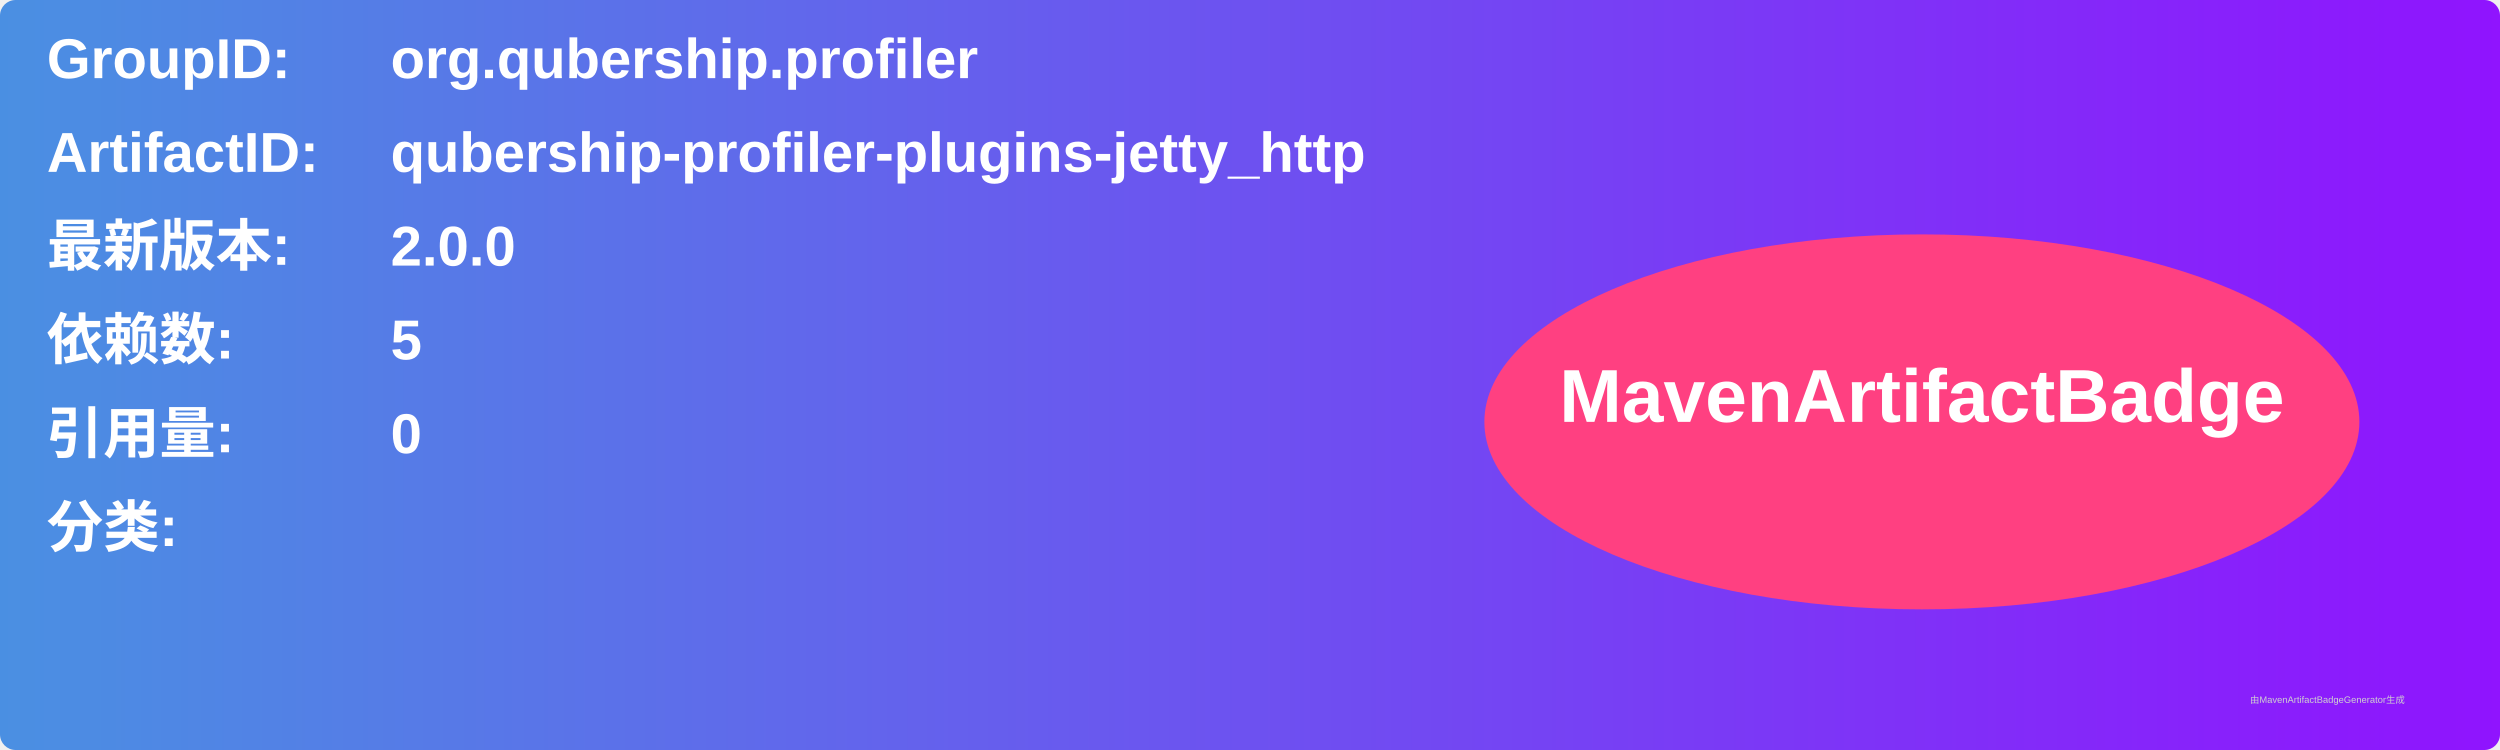
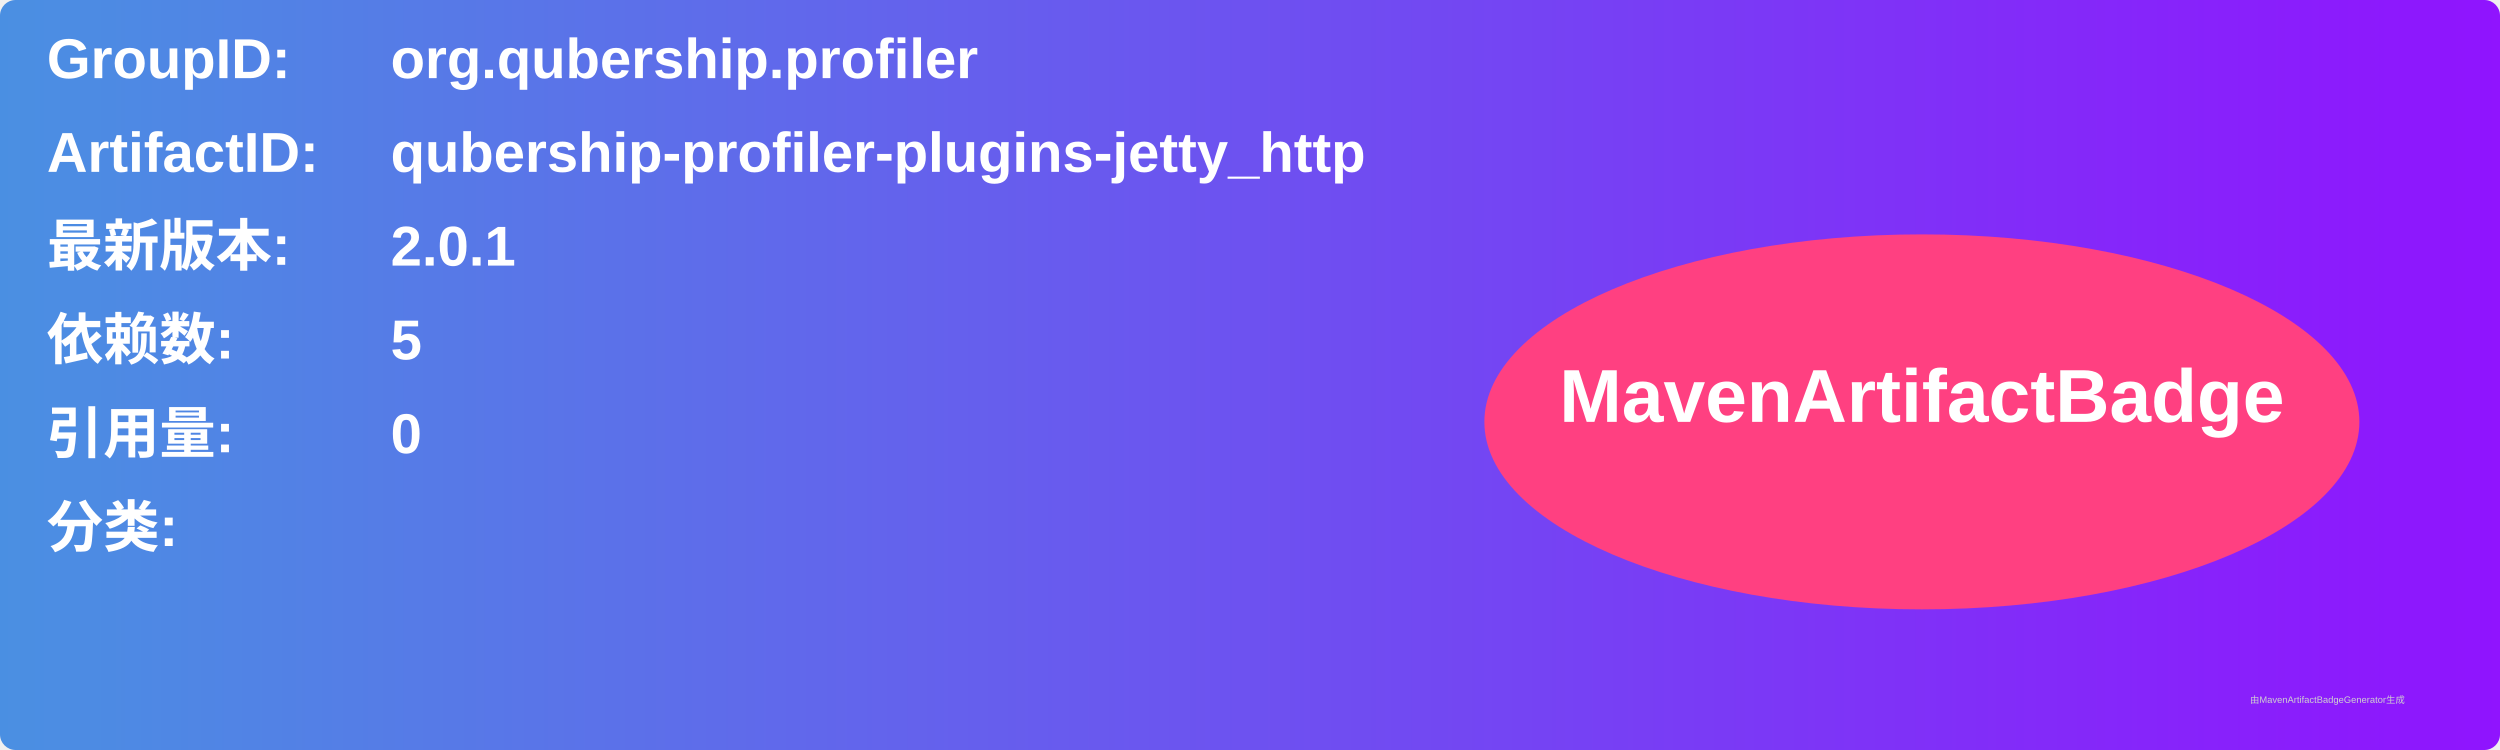
<svg xmlns="http://www.w3.org/2000/svg" width="800" height="240" viewBox="0 0 800 240">
  <linearGradient id="grad" x1="0%" y1="0%" x2="100%" y2="0%">
    <stop offset="0%" stop-color="#4a90e2" />
    <stop offset="100%" stop-color="#9013fe" />
  </linearGradient>
  <rect width="100%" height="100%" rx="5" ry="5" fill="url(#grad)" />
  <g transform="translate(15, 15)">
    <text x="0" y="10" font-family="Arial" font-size="18" fill="white" font-weight="bold" width="260">GroupID:</text>
    <text x="110" y="10" font-family="Arial" font-size="18" fill="white" font-weight="bold" width="460">org.qubership.profiler</text>
    <text x="0" y="40" font-family="Arial" font-size="18" fill="white" font-weight="bold" width="260">ArtifactID:</text>
    <text x="110" y="40" font-family="Arial" font-size="18" fill="white" font-weight="bold" width="460">qubership-profiler-plugins-jetty_http</text>
    <text x="0" y="70" font-family="Arial" font-size="18" fill="white" font-weight="bold">最新版本:</text>
    <text x="110" y="70" font-family="Arial" font-size="18" fill="white" font-weight="bold">
-       <tspan font-weight="bold">2.0.0</tspan>
+       <tspan font-weight="bold">2.0.1</tspan>
    </text>
    <text x="0" y="100" font-family="Arial" font-size="18" fill="white" font-weight="bold">依赖数: </text>
    <text x="110" y="100" font-family="Arial" font-size="18" fill="white">
      <tspan font-weight="bold">5</tspan>
    </text>
    <text x="0" y="130" font-family="Arial" font-size="18" fill="white" font-weight="bold">引用量: </text>
    <text x="110" y="130" font-family="Arial" font-size="18" fill="white">
      <tspan font-weight="bold">0</tspan>
    </text>
    <text x="0" y="160" font-family="Arial" font-size="18" fill="white" font-weight="bold">分类:</text>
    <text x="10" y="190" font-family="Arial" font-size="10" fill="white">
      <tspan font-weight="bold" />
    </text>
    <ellipse cx="600" cy="120" rx="140" ry="60" fill="#ff4081" />
    <text x="600" y="120" text-anchor="middle" font-family="Arial" font-size="24" fill="white" font-weight="bold">MavenArtifactBadge</text>
  </g>
  <text x="720" y="225" font-family="Arial" font-size="3" fill="#d0d0d0">由MavenArtifactBadgeGenerator生成</text>
</svg>
